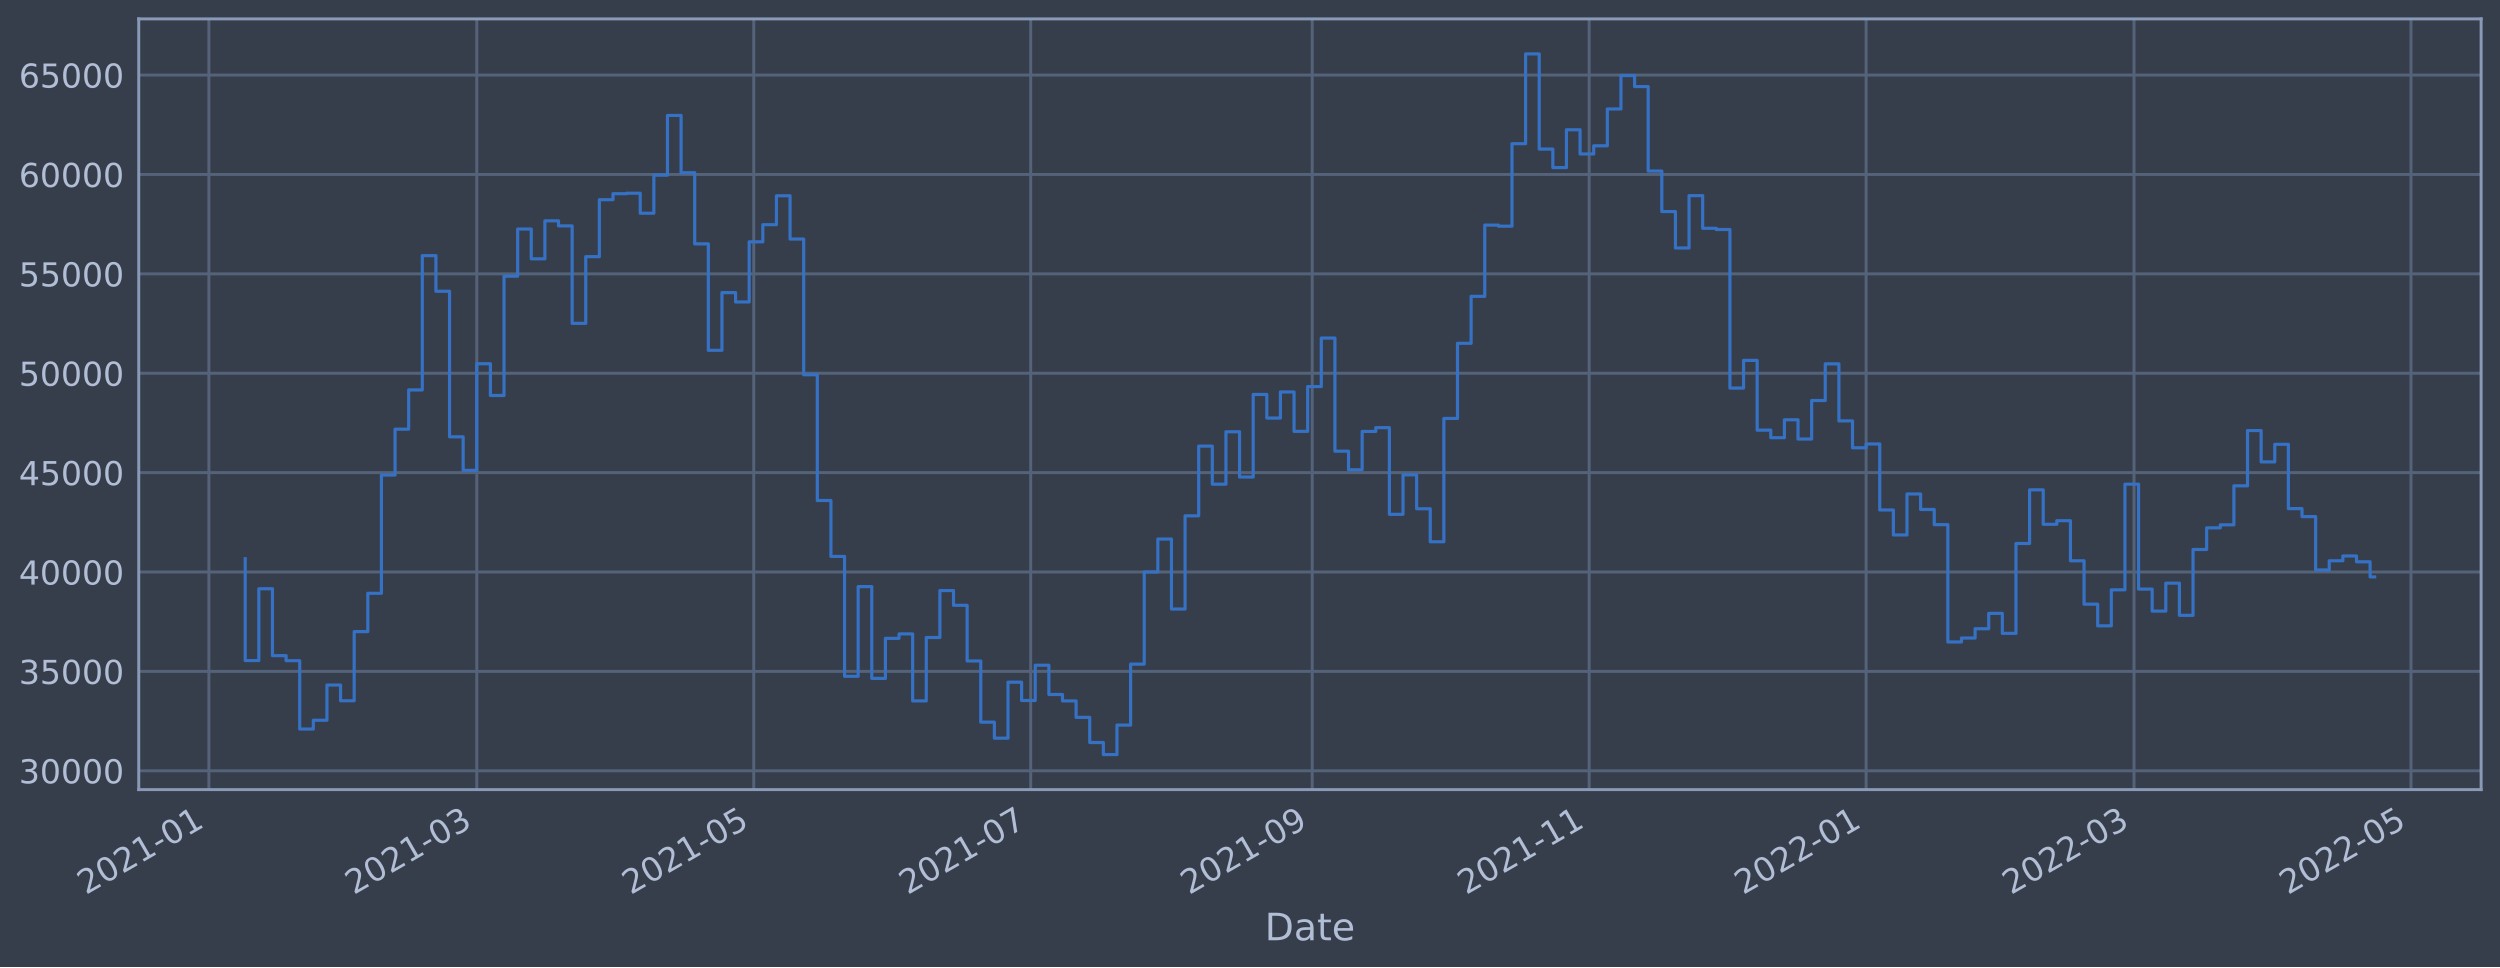
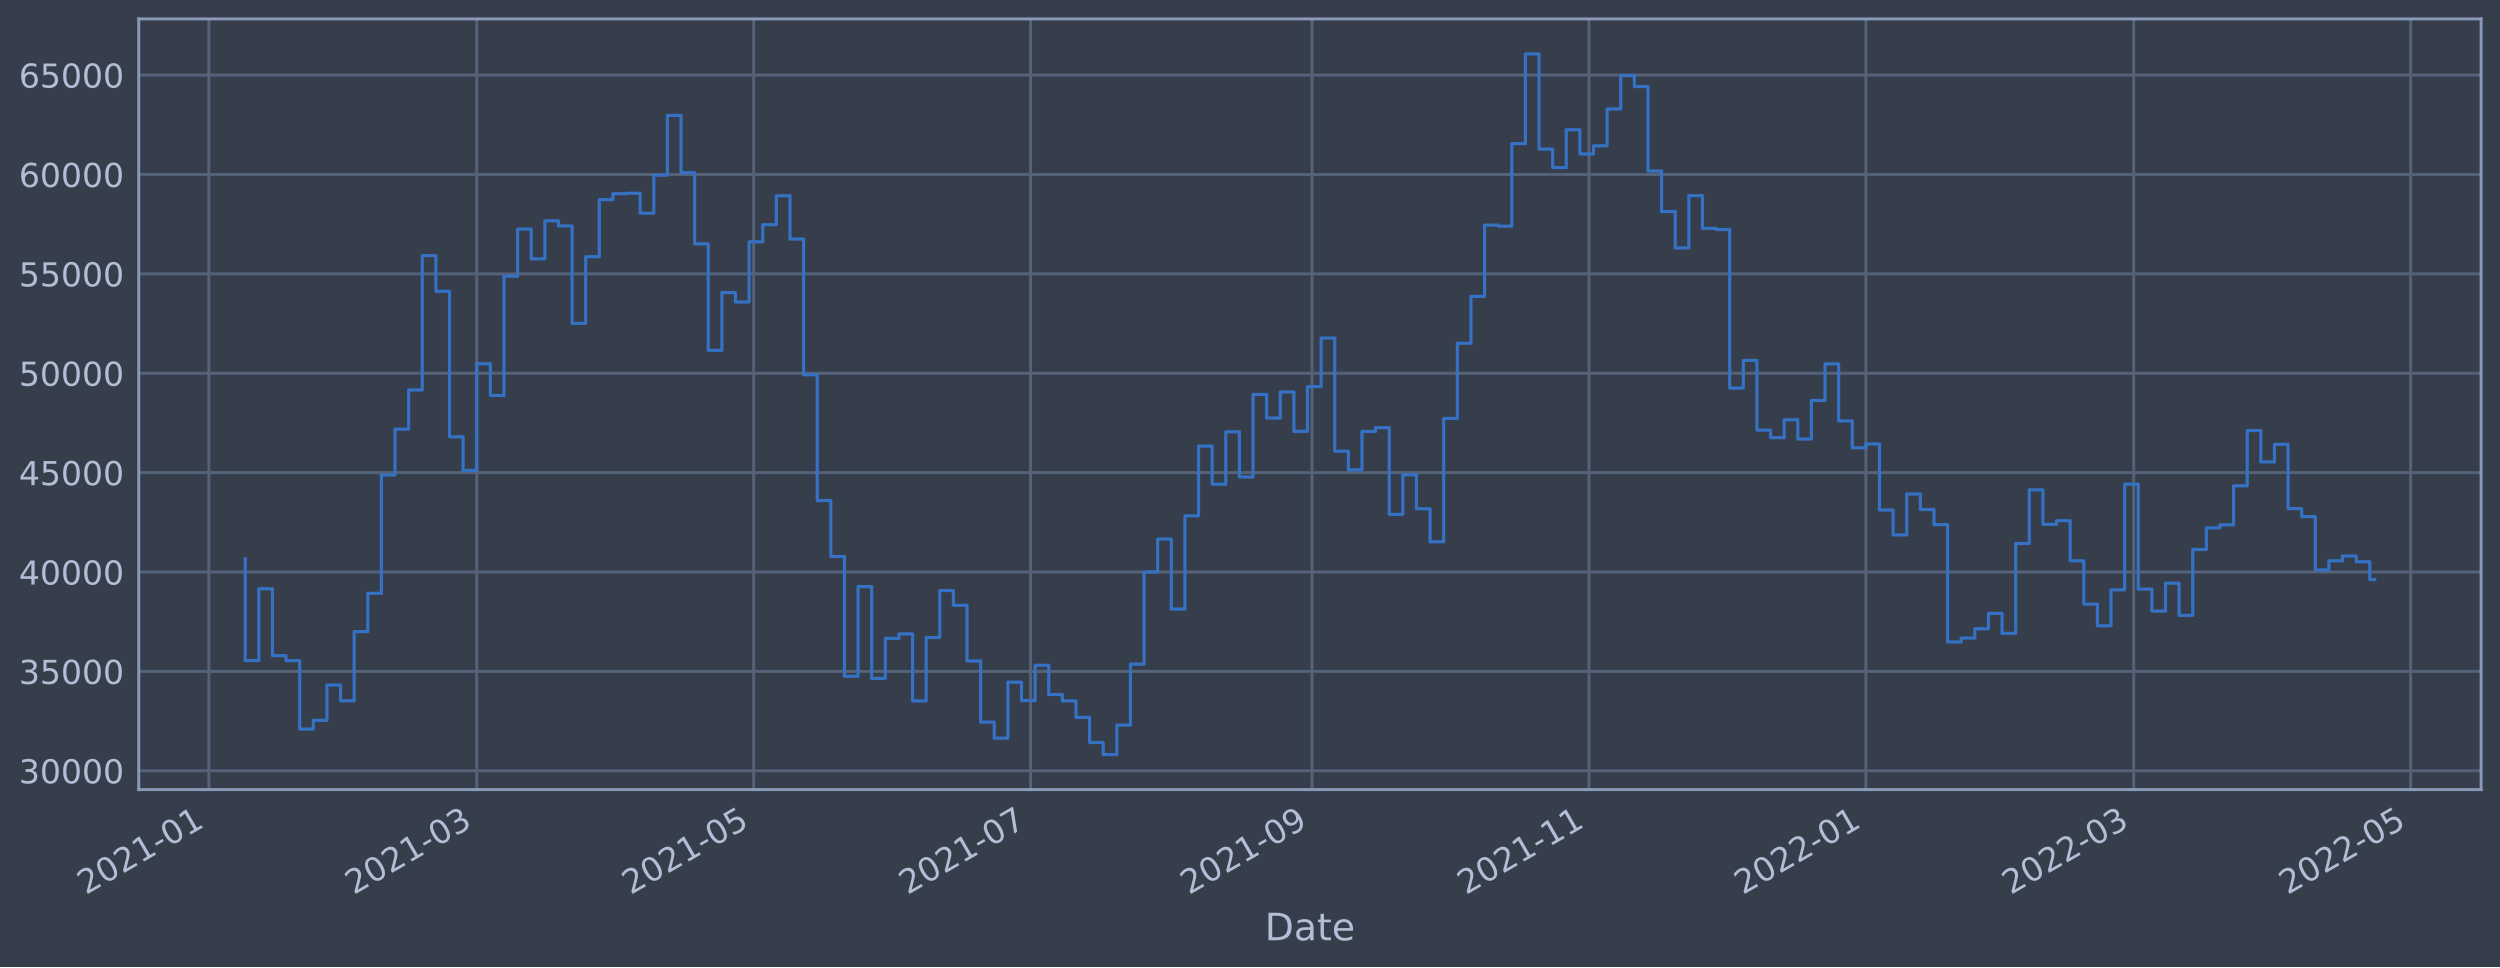
<svg xmlns="http://www.w3.org/2000/svg" xmlns:xlink="http://www.w3.org/1999/xlink" width="952.884pt" height="368.58pt" viewBox="0 0 952.884 368.58" version="1.1">
  <defs>
    <style type="text/css">*{stroke-linejoin: round; stroke-linecap: butt}</style>
  </defs>
  <g id="figure_1">
    <g id="patch_1">
      <path d="M 0 368.58  L 952.884 368.58  L 952.884 0  L 0 0  z " style="fill: #373e4b" />
    </g>
    <g id="axes_1">
      <g id="patch_2">
        <path d="M 52.884 300.96  L 945.684 300.96  L 945.684 7.2  L 52.884 7.2  z " style="fill: #373e4b" />
      </g>
      <g id="matplotlib.axis_1">
        <g id="xtick_1">
          <g id="line2d_1">
-             <path d="M 79.621 300.96  L 79.621 7.2  " clip-path="url(#p079d945098)" style="fill: none; stroke: #546379; stroke-width: 1.12; stroke-linecap: square" />
+             <path d="M 79.623 300.96  L 79.623 7.2  " clip-path="url(#p2f3d4ac65c)" style="fill: none; stroke: #546379; stroke-width: 1.12; stroke-linecap: square" />
          </g>
          <g id="line2d_2" />
          <g id="text_1">
-             <g style="fill: #b1bed6" transform="translate(32.71767 341.1745)rotate(-30)scale(0.126 -0.126)">
+             <g style="fill: #b1bed6" transform="translate(32.71982 341.1745)rotate(-30)scale(0.126 -0.126)">
              <defs>
                <path id="DejaVuSans-32" d="M 1228 531  L 3431 531  L 3431 0  L 469 0  L 469 531  Q 828 903 1448 1529  Q 2069 2156 2228 2338  Q 2531 2678 2651 2914  Q 2772 3150 2772 3378  Q 2772 3750 2511 3984  Q 2250 4219 1831 4219  Q 1534 4219 1204 4116  Q 875 4013 500 3803  L 500 4441  Q 881 4594 1212 4672  Q 1544 4750 1819 4750  Q 2544 4750 2975 4387  Q 3406 4025 3406 3419  Q 3406 3131 3298 2873  Q 3191 2616 2906 2266  Q 2828 2175 2409 1742  Q 1991 1309 1228 531  z " transform="scale(0.015625)" />
                <path id="DejaVuSans-30" d="M 2034 4250  Q 1547 4250 1301 3770  Q 1056 3291 1056 2328  Q 1056 1369 1301 889  Q 1547 409 2034 409  Q 2525 409 2770 889  Q 3016 1369 3016 2328  Q 3016 3291 2770 3770  Q 2525 4250 2034 4250  z M 2034 4750  Q 2819 4750 3233 4129  Q 3647 3509 3647 2328  Q 3647 1150 3233 529  Q 2819 -91 2034 -91  Q 1250 -91 836 529  Q 422 1150 422 2328  Q 422 3509 836 4129  Q 1250 4750 2034 4750  z " transform="scale(0.015625)" />
                <path id="DejaVuSans-31" d="M 794 531  L 1825 531  L 1825 4091  L 703 3866  L 703 4441  L 1819 4666  L 2450 4666  L 2450 531  L 3481 531  L 3481 0  L 794 0  L 794 531  z " transform="scale(0.015625)" />
                <path id="DejaVuSans-2d" d="M 313 2009  L 1997 2009  L 1997 1497  L 313 1497  L 313 2009  z " transform="scale(0.015625)" />
              </defs>
              <use xlink:href="#DejaVuSans-32" />
              <use xlink:href="#DejaVuSans-30" x="63.623" />
              <use xlink:href="#DejaVuSans-32" x="127.246" />
              <use xlink:href="#DejaVuSans-31" x="190.869" />
              <use xlink:href="#DejaVuSans-2d" x="254.492" />
              <use xlink:href="#DejaVuSans-30" x="290.576" />
              <use xlink:href="#DejaVuSans-31" x="354.199" />
            </g>
          </g>
        </g>
        <g id="xtick_2">
          <g id="line2d_3">
-             <path d="M 181.725 300.96  L 181.725 7.2  " clip-path="url(#p079d945098)" style="fill: none; stroke: #546379; stroke-width: 1.12; stroke-linecap: square" />
+             <path d="M 181.711 300.96  L 181.711 7.2  " clip-path="url(#p2f3d4ac65c)" style="fill: none; stroke: #546379; stroke-width: 1.12; stroke-linecap: square" />
          </g>
          <g id="line2d_4" />
          <g id="text_2">
-             <g style="fill: #b1bed6" transform="translate(134.8218 341.1745)rotate(-30)scale(0.126 -0.126)">
+             <g style="fill: #b1bed6" transform="translate(134.8081 341.1745)rotate(-30)scale(0.126 -0.126)">
              <defs>
                <path id="DejaVuSans-33" d="M 2597 2516  Q 3050 2419 3304 2112  Q 3559 1806 3559 1356  Q 3559 666 3084 287  Q 2609 -91 1734 -91  Q 1441 -91 1130 -33  Q 819 25 488 141  L 488 750  Q 750 597 1062 519  Q 1375 441 1716 441  Q 2309 441 2620 675  Q 2931 909 2931 1356  Q 2931 1769 2642 2001  Q 2353 2234 1838 2234  L 1294 2234  L 1294 2753  L 1863 2753  Q 2328 2753 2575 2939  Q 2822 3125 2822 3475  Q 2822 3834 2567 4026  Q 2313 4219 1838 4219  Q 1578 4219 1281 4162  Q 984 4106 628 3988  L 628 4550  Q 988 4650 1302 4700  Q 1616 4750 1894 4750  Q 2613 4750 3031 4423  Q 3450 4097 3450 3541  Q 3450 3153 3228 2886  Q 3006 2619 2597 2516  z " transform="scale(0.015625)" />
              </defs>
              <use xlink:href="#DejaVuSans-32" />
              <use xlink:href="#DejaVuSans-30" x="63.623" />
              <use xlink:href="#DejaVuSans-32" x="127.246" />
              <use xlink:href="#DejaVuSans-31" x="190.869" />
              <use xlink:href="#DejaVuSans-2d" x="254.492" />
              <use xlink:href="#DejaVuSans-30" x="290.576" />
              <use xlink:href="#DejaVuSans-33" x="354.199" />
            </g>
          </g>
        </g>
        <g id="xtick_3">
          <g id="line2d_5">
-             <path d="M 287.29 300.96  L 287.29 7.2  " clip-path="url(#p079d945098)" style="fill: none; stroke: #546379; stroke-width: 1.12; stroke-linecap: square" />
+             <path d="M 287.26 300.96  L 287.26 7.2  " clip-path="url(#p2f3d4ac65c)" style="fill: none; stroke: #546379; stroke-width: 1.12; stroke-linecap: square" />
          </g>
          <g id="line2d_6" />
          <g id="text_3">
-             <g style="fill: #b1bed6" transform="translate(240.3871 341.1745)rotate(-30)scale(0.126 -0.126)">
+             <g style="fill: #b1bed6" transform="translate(240.3569 341.1745)rotate(-30)scale(0.126 -0.126)">
              <defs>
                <path id="DejaVuSans-35" d="M 691 4666  L 3169 4666  L 3169 4134  L 1269 4134  L 1269 2991  Q 1406 3038 1543 3061  Q 1681 3084 1819 3084  Q 2600 3084 3056 2656  Q 3513 2228 3513 1497  Q 3513 744 3044 326  Q 2575 -91 1722 -91  Q 1428 -91 1123 -41  Q 819 9 494 109  L 494 744  Q 775 591 1075 516  Q 1375 441 1709 441  Q 2250 441 2565 725  Q 2881 1009 2881 1497  Q 2881 1984 2565 2268  Q 2250 2553 1709 2553  Q 1456 2553 1204 2497  Q 953 2441 691 2322  L 691 4666  z " transform="scale(0.015625)" />
              </defs>
              <use xlink:href="#DejaVuSans-32" />
              <use xlink:href="#DejaVuSans-30" x="63.623" />
              <use xlink:href="#DejaVuSans-32" x="127.246" />
              <use xlink:href="#DejaVuSans-31" x="190.869" />
              <use xlink:href="#DejaVuSans-2d" x="254.492" />
              <use xlink:href="#DejaVuSans-30" x="290.576" />
              <use xlink:href="#DejaVuSans-35" x="354.199" />
            </g>
          </g>
        </g>
        <g id="xtick_4">
          <g id="line2d_7">
-             <path d="M 392.856 300.96  L 392.856 7.2  " clip-path="url(#p079d945098)" style="fill: none; stroke: #546379; stroke-width: 1.12; stroke-linecap: square" />
+             <path d="M 392.809 300.96  L 392.809 7.2  " clip-path="url(#p2f3d4ac65c)" style="fill: none; stroke: #546379; stroke-width: 1.12; stroke-linecap: square" />
          </g>
          <g id="line2d_8" />
          <g id="text_4">
-             <g style="fill: #b1bed6" transform="translate(345.9523 341.1745)rotate(-30)scale(0.126 -0.126)">
+             <g style="fill: #b1bed6" transform="translate(345.9058 341.1745)rotate(-30)scale(0.126 -0.126)">
              <defs>
                <path id="DejaVuSans-37" d="M 525 4666  L 3525 4666  L 3525 4397  L 1831 0  L 1172 0  L 2766 4134  L 525 4134  L 525 4666  z " transform="scale(0.015625)" />
              </defs>
              <use xlink:href="#DejaVuSans-32" />
              <use xlink:href="#DejaVuSans-30" x="63.623" />
              <use xlink:href="#DejaVuSans-32" x="127.246" />
              <use xlink:href="#DejaVuSans-31" x="190.869" />
              <use xlink:href="#DejaVuSans-2d" x="254.492" />
              <use xlink:href="#DejaVuSans-30" x="290.576" />
              <use xlink:href="#DejaVuSans-37" x="354.199" />
            </g>
          </g>
        </g>
        <g id="xtick_5">
          <g id="line2d_9">
-             <path d="M 500.151 300.96  L 500.151 7.2  " clip-path="url(#p079d945098)" style="fill: none; stroke: #546379; stroke-width: 1.12; stroke-linecap: square" />
+             <path d="M 500.088 300.96  L 500.088 7.2  " clip-path="url(#p2f3d4ac65c)" style="fill: none; stroke: #546379; stroke-width: 1.12; stroke-linecap: square" />
          </g>
          <g id="line2d_10" />
          <g id="text_5">
-             <g style="fill: #b1bed6" transform="translate(453.2482 341.1745)rotate(-30)scale(0.126 -0.126)">
+             <g style="fill: #b1bed6" transform="translate(453.1849 341.1745)rotate(-30)scale(0.126 -0.126)">
              <defs>
                <path id="DejaVuSans-39" d="M 703 97  L 703 672  Q 941 559 1184 500  Q 1428 441 1663 441  Q 2288 441 2617 861  Q 2947 1281 2994 2138  Q 2813 1869 2534 1725  Q 2256 1581 1919 1581  Q 1219 1581 811 2004  Q 403 2428 403 3163  Q 403 3881 828 4315  Q 1253 4750 1959 4750  Q 2769 4750 3195 4129  Q 3622 3509 3622 2328  Q 3622 1225 3098 567  Q 2575 -91 1691 -91  Q 1453 -91 1209 -44  Q 966 3 703 97  z M 1959 2075  Q 2384 2075 2632 2365  Q 2881 2656 2881 3163  Q 2881 3666 2632 3958  Q 2384 4250 1959 4250  Q 1534 4250 1286 3958  Q 1038 3666 1038 3163  Q 1038 2656 1286 2365  Q 1534 2075 1959 2075  z " transform="scale(0.015625)" />
              </defs>
              <use xlink:href="#DejaVuSans-32" />
              <use xlink:href="#DejaVuSans-30" x="63.623" />
              <use xlink:href="#DejaVuSans-32" x="127.246" />
              <use xlink:href="#DejaVuSans-31" x="190.869" />
              <use xlink:href="#DejaVuSans-2d" x="254.492" />
              <use xlink:href="#DejaVuSans-30" x="290.576" />
              <use xlink:href="#DejaVuSans-39" x="354.199" />
            </g>
          </g>
        </g>
        <g id="xtick_6">
          <g id="line2d_11">
-             <path d="M 605.717 300.96  L 605.717 7.2  " clip-path="url(#p079d945098)" style="fill: none; stroke: #546379; stroke-width: 1.12; stroke-linecap: square" />
+             <path d="M 605.637 300.96  L 605.637 7.2  " clip-path="url(#p2f3d4ac65c)" style="fill: none; stroke: #546379; stroke-width: 1.12; stroke-linecap: square" />
          </g>
          <g id="line2d_12" />
          <g id="text_6">
-             <g style="fill: #b1bed6" transform="translate(558.8134 341.1745)rotate(-30)scale(0.126 -0.126)">
+             <g style="fill: #b1bed6" transform="translate(558.7338 341.1745)rotate(-30)scale(0.126 -0.126)">
              <use xlink:href="#DejaVuSans-32" />
              <use xlink:href="#DejaVuSans-30" x="63.623" />
              <use xlink:href="#DejaVuSans-32" x="127.246" />
              <use xlink:href="#DejaVuSans-31" x="190.869" />
              <use xlink:href="#DejaVuSans-2d" x="254.492" />
              <use xlink:href="#DejaVuSans-31" x="290.576" />
              <use xlink:href="#DejaVuSans-31" x="354.199" />
            </g>
          </g>
        </g>
        <g id="xtick_7">
          <g id="line2d_13">
-             <path d="M 711.282 300.96  L 711.282 7.2  " clip-path="url(#p079d945098)" style="fill: none; stroke: #546379; stroke-width: 1.12; stroke-linecap: square" />
+             <path d="M 711.186 300.96  L 711.186 7.2  " clip-path="url(#p2f3d4ac65c)" style="fill: none; stroke: #546379; stroke-width: 1.12; stroke-linecap: square" />
          </g>
          <g id="line2d_14" />
          <g id="text_7">
-             <g style="fill: #b1bed6" transform="translate(664.3787 341.1745)rotate(-30)scale(0.126 -0.126)">
+             <g style="fill: #b1bed6" transform="translate(664.2827 341.1745)rotate(-30)scale(0.126 -0.126)">
              <use xlink:href="#DejaVuSans-32" />
              <use xlink:href="#DejaVuSans-30" x="63.623" />
              <use xlink:href="#DejaVuSans-32" x="127.246" />
              <use xlink:href="#DejaVuSans-32" x="190.869" />
              <use xlink:href="#DejaVuSans-2d" x="254.492" />
              <use xlink:href="#DejaVuSans-30" x="290.576" />
              <use xlink:href="#DejaVuSans-31" x="354.199" />
            </g>
          </g>
        </g>
        <g id="xtick_8">
          <g id="line2d_15">
-             <path d="M 813.386 300.96  L 813.386 7.2  " clip-path="url(#p079d945098)" style="fill: none; stroke: #546379; stroke-width: 1.12; stroke-linecap: square" />
+             <path d="M 813.274 300.96  L 813.274 7.2  " clip-path="url(#p2f3d4ac65c)" style="fill: none; stroke: #546379; stroke-width: 1.12; stroke-linecap: square" />
          </g>
          <g id="line2d_16" />
          <g id="text_8">
-             <g style="fill: #b1bed6" transform="translate(766.4828 341.1745)rotate(-30)scale(0.126 -0.126)">
+             <g style="fill: #b1bed6" transform="translate(766.3709 341.1745)rotate(-30)scale(0.126 -0.126)">
              <use xlink:href="#DejaVuSans-32" />
              <use xlink:href="#DejaVuSans-30" x="63.623" />
              <use xlink:href="#DejaVuSans-32" x="127.246" />
              <use xlink:href="#DejaVuSans-32" x="190.869" />
              <use xlink:href="#DejaVuSans-2d" x="254.492" />
              <use xlink:href="#DejaVuSans-30" x="290.576" />
              <use xlink:href="#DejaVuSans-33" x="354.199" />
            </g>
          </g>
        </g>
        <g id="xtick_9">
          <g id="line2d_17">
-             <path d="M 918.951 300.96  L 918.951 7.2  " clip-path="url(#p079d945098)" style="fill: none; stroke: #546379; stroke-width: 1.12; stroke-linecap: square" />
+             <path d="M 918.823 300.96  L 918.823 7.2  " clip-path="url(#p2f3d4ac65c)" style="fill: none; stroke: #546379; stroke-width: 1.12; stroke-linecap: square" />
          </g>
          <g id="line2d_18" />
          <g id="text_9">
-             <g style="fill: #b1bed6" transform="translate(872.0481 341.1745)rotate(-30)scale(0.126 -0.126)">
+             <g style="fill: #b1bed6" transform="translate(871.9198 341.1745)rotate(-30)scale(0.126 -0.126)">
              <use xlink:href="#DejaVuSans-32" />
              <use xlink:href="#DejaVuSans-30" x="63.623" />
              <use xlink:href="#DejaVuSans-32" x="127.246" />
              <use xlink:href="#DejaVuSans-32" x="190.869" />
              <use xlink:href="#DejaVuSans-2d" x="254.492" />
              <use xlink:href="#DejaVuSans-30" x="290.576" />
              <use xlink:href="#DejaVuSans-35" x="354.199" />
            </g>
          </g>
        </g>
        <g id="text_10">
          <g style="fill: #b1bed6" transform="translate(482.0746 358.3856)scale(0.144 -0.144)">
            <defs>
              <path id="DejaVuSans-44" d="M 1259 4147  L 1259 519  L 2022 519  Q 2988 519 3436 956  Q 3884 1394 3884 2338  Q 3884 3275 3436 3711  Q 2988 4147 2022 4147  L 1259 4147  z M 628 4666  L 1925 4666  Q 3281 4666 3915 4102  Q 4550 3538 4550 2338  Q 4550 1131 3912 565  Q 3275 0 1925 0  L 628 0  L 628 4666  z " transform="scale(0.015625)" />
              <path id="DejaVuSans-61" d="M 2194 1759  Q 1497 1759 1228 1600  Q 959 1441 959 1056  Q 959 750 1161 570  Q 1363 391 1709 391  Q 2188 391 2477 730  Q 2766 1069 2766 1631  L 2766 1759  L 2194 1759  z M 3341 1997  L 3341 0  L 2766 0  L 2766 531  Q 2569 213 2275 61  Q 1981 -91 1556 -91  Q 1019 -91 701 211  Q 384 513 384 1019  Q 384 1609 779 1909  Q 1175 2209 1959 2209  L 2766 2209  L 2766 2266  Q 2766 2663 2505 2880  Q 2244 3097 1772 3097  Q 1472 3097 1187 3025  Q 903 2953 641 2809  L 641 3341  Q 956 3463 1253 3523  Q 1550 3584 1831 3584  Q 2591 3584 2966 3190  Q 3341 2797 3341 1997  z " transform="scale(0.015625)" />
              <path id="DejaVuSans-74" d="M 1172 4494  L 1172 3500  L 2356 3500  L 2356 3053  L 1172 3053  L 1172 1153  Q 1172 725 1289 603  Q 1406 481 1766 481  L 2356 481  L 2356 0  L 1766 0  Q 1100 0 847 248  Q 594 497 594 1153  L 594 3053  L 172 3053  L 172 3500  L 594 3500  L 594 4494  L 1172 4494  z " transform="scale(0.015625)" />
              <path id="DejaVuSans-65" d="M 3597 1894  L 3597 1613  L 953 1613  Q 991 1019 1311 708  Q 1631 397 2203 397  Q 2534 397 2845 478  Q 3156 559 3463 722  L 3463 178  Q 3153 47 2828 -22  Q 2503 -91 2169 -91  Q 1331 -91 842 396  Q 353 884 353 1716  Q 353 2575 817 3079  Q 1281 3584 2069 3584  Q 2775 3584 3186 3129  Q 3597 2675 3597 1894  z M 3022 2063  Q 3016 2534 2758 2815  Q 2500 3097 2075 3097  Q 1594 3097 1305 2825  Q 1016 2553 972 2059  L 3022 2063  z " transform="scale(0.015625)" />
            </defs>
            <use xlink:href="#DejaVuSans-44" />
            <use xlink:href="#DejaVuSans-61" x="77.002" />
            <use xlink:href="#DejaVuSans-74" x="138.281" />
            <use xlink:href="#DejaVuSans-65" x="177.49" />
          </g>
        </g>
      </g>
      <g id="matplotlib.axis_2">
        <g id="ytick_1">
          <g id="line2d_19">
-             <path d="M 52.884 293.789  L 945.684 293.789  " clip-path="url(#p079d945098)" style="fill: none; stroke: #546379; stroke-width: 1.12; stroke-linecap: square" />
+             <path d="M 52.884 293.789  L 945.684 293.789  " clip-path="url(#p2f3d4ac65c)" style="fill: none; stroke: #546379; stroke-width: 1.12; stroke-linecap: square" />
          </g>
          <g id="line2d_20" />
          <g id="text_11">
            <g style="fill: #b1bed6" transform="translate(7.2 298.5763)scale(0.126 -0.126)">
              <use xlink:href="#DejaVuSans-33" />
              <use xlink:href="#DejaVuSans-30" x="63.623" />
              <use xlink:href="#DejaVuSans-30" x="127.246" />
              <use xlink:href="#DejaVuSans-30" x="190.869" />
              <use xlink:href="#DejaVuSans-30" x="254.492" />
            </g>
          </g>
        </g>
        <g id="ytick_2">
          <g id="line2d_21">
-             <path d="M 52.884 255.907  L 945.684 255.907  " clip-path="url(#p079d945098)" style="fill: none; stroke: #546379; stroke-width: 1.12; stroke-linecap: square" />
+             <path d="M 52.884 255.907  L 945.684 255.907  " clip-path="url(#p2f3d4ac65c)" style="fill: none; stroke: #546379; stroke-width: 1.12; stroke-linecap: square" />
          </g>
          <g id="line2d_22" />
          <g id="text_12">
            <g style="fill: #b1bed6" transform="translate(7.2 260.6936)scale(0.126 -0.126)">
              <use xlink:href="#DejaVuSans-33" />
              <use xlink:href="#DejaVuSans-35" x="63.623" />
              <use xlink:href="#DejaVuSans-30" x="127.246" />
              <use xlink:href="#DejaVuSans-30" x="190.869" />
              <use xlink:href="#DejaVuSans-30" x="254.492" />
            </g>
          </g>
        </g>
        <g id="ytick_3">
          <g id="line2d_23">
-             <path d="M 52.884 218.024  L 945.684 218.024  " clip-path="url(#p079d945098)" style="fill: none; stroke: #546379; stroke-width: 1.12; stroke-linecap: square" />
+             <path d="M 52.884 218.024  L 945.684 218.024  " clip-path="url(#p2f3d4ac65c)" style="fill: none; stroke: #546379; stroke-width: 1.12; stroke-linecap: square" />
          </g>
          <g id="line2d_24" />
          <g id="text_13">
            <g style="fill: #b1bed6" transform="translate(7.2 222.811)scale(0.126 -0.126)">
              <defs>
                <path id="DejaVuSans-34" d="M 2419 4116  L 825 1625  L 2419 1625  L 2419 4116  z M 2253 4666  L 3047 4666  L 3047 1625  L 3713 1625  L 3713 1100  L 3047 1100  L 3047 0  L 2419 0  L 2419 1100  L 313 1100  L 313 1709  L 2253 4666  z " transform="scale(0.015625)" />
              </defs>
              <use xlink:href="#DejaVuSans-34" />
              <use xlink:href="#DejaVuSans-30" x="63.623" />
              <use xlink:href="#DejaVuSans-30" x="127.246" />
              <use xlink:href="#DejaVuSans-30" x="190.869" />
              <use xlink:href="#DejaVuSans-30" x="254.492" />
            </g>
          </g>
        </g>
        <g id="ytick_4">
          <g id="line2d_25">
-             <path d="M 52.884 180.141  L 945.684 180.141  " clip-path="url(#p079d945098)" style="fill: none; stroke: #546379; stroke-width: 1.12; stroke-linecap: square" />
+             <path d="M 52.884 180.141  L 945.684 180.141  " clip-path="url(#p2f3d4ac65c)" style="fill: none; stroke: #546379; stroke-width: 1.12; stroke-linecap: square" />
          </g>
          <g id="line2d_26" />
          <g id="text_14">
            <g style="fill: #b1bed6" transform="translate(7.2 184.9284)scale(0.126 -0.126)">
              <use xlink:href="#DejaVuSans-34" />
              <use xlink:href="#DejaVuSans-35" x="63.623" />
              <use xlink:href="#DejaVuSans-30" x="127.246" />
              <use xlink:href="#DejaVuSans-30" x="190.869" />
              <use xlink:href="#DejaVuSans-30" x="254.492" />
            </g>
          </g>
        </g>
        <g id="ytick_5">
          <g id="line2d_27">
-             <path d="M 52.884 142.259  L 945.684 142.259  " clip-path="url(#p079d945098)" style="fill: none; stroke: #546379; stroke-width: 1.12; stroke-linecap: square" />
+             <path d="M 52.884 142.259  L 945.684 142.259  " clip-path="url(#p2f3d4ac65c)" style="fill: none; stroke: #546379; stroke-width: 1.12; stroke-linecap: square" />
          </g>
          <g id="line2d_28" />
          <g id="text_15">
            <g style="fill: #b1bed6" transform="translate(7.2 147.0457)scale(0.126 -0.126)">
              <use xlink:href="#DejaVuSans-35" />
              <use xlink:href="#DejaVuSans-30" x="63.623" />
              <use xlink:href="#DejaVuSans-30" x="127.246" />
              <use xlink:href="#DejaVuSans-30" x="190.869" />
              <use xlink:href="#DejaVuSans-30" x="254.492" />
            </g>
          </g>
        </g>
        <g id="ytick_6">
          <g id="line2d_29">
-             <path d="M 52.884 104.376  L 945.684 104.376  " clip-path="url(#p079d945098)" style="fill: none; stroke: #546379; stroke-width: 1.12; stroke-linecap: square" />
+             <path d="M 52.884 104.376  L 945.684 104.376  " clip-path="url(#p2f3d4ac65c)" style="fill: none; stroke: #546379; stroke-width: 1.12; stroke-linecap: square" />
          </g>
          <g id="line2d_30" />
          <g id="text_16">
            <g style="fill: #b1bed6" transform="translate(7.2 109.1631)scale(0.126 -0.126)">
              <use xlink:href="#DejaVuSans-35" />
              <use xlink:href="#DejaVuSans-35" x="63.623" />
              <use xlink:href="#DejaVuSans-30" x="127.246" />
              <use xlink:href="#DejaVuSans-30" x="190.869" />
              <use xlink:href="#DejaVuSans-30" x="254.492" />
            </g>
          </g>
        </g>
        <g id="ytick_7">
          <g id="line2d_31">
-             <path d="M 52.884 66.493  L 945.684 66.493  " clip-path="url(#p079d945098)" style="fill: none; stroke: #546379; stroke-width: 1.12; stroke-linecap: square" />
+             <path d="M 52.884 66.493  L 945.684 66.493  " clip-path="url(#p2f3d4ac65c)" style="fill: none; stroke: #546379; stroke-width: 1.12; stroke-linecap: square" />
          </g>
          <g id="line2d_32" />
          <g id="text_17">
            <g style="fill: #b1bed6" transform="translate(7.2 71.28047)scale(0.126 -0.126)">
              <defs>
                <path id="DejaVuSans-36" d="M 2113 2584  Q 1688 2584 1439 2293  Q 1191 2003 1191 1497  Q 1191 994 1439 701  Q 1688 409 2113 409  Q 2538 409 2786 701  Q 3034 994 3034 1497  Q 3034 2003 2786 2293  Q 2538 2584 2113 2584  z M 3366 4563  L 3366 3988  Q 3128 4100 2886 4159  Q 2644 4219 2406 4219  Q 1781 4219 1451 3797  Q 1122 3375 1075 2522  Q 1259 2794 1537 2939  Q 1816 3084 2150 3084  Q 2853 3084 3261 2657  Q 3669 2231 3669 1497  Q 3669 778 3244 343  Q 2819 -91 2113 -91  Q 1303 -91 875 529  Q 447 1150 447 2328  Q 447 3434 972 4092  Q 1497 4750 2381 4750  Q 2619 4750 2861 4703  Q 3103 4656 3366 4563  z " transform="scale(0.015625)" />
              </defs>
              <use xlink:href="#DejaVuSans-36" />
              <use xlink:href="#DejaVuSans-30" x="63.623" />
              <use xlink:href="#DejaVuSans-30" x="127.246" />
              <use xlink:href="#DejaVuSans-30" x="190.869" />
              <use xlink:href="#DejaVuSans-30" x="254.492" />
            </g>
          </g>
        </g>
        <g id="ytick_8">
          <g id="line2d_33">
-             <path d="M 52.884 28.611  L 945.684 28.611  " clip-path="url(#p079d945098)" style="fill: none; stroke: #546379; stroke-width: 1.12; stroke-linecap: square" />
+             <path d="M 52.884 28.611  L 945.684 28.611  " clip-path="url(#p2f3d4ac65c)" style="fill: none; stroke: #546379; stroke-width: 1.12; stroke-linecap: square" />
          </g>
          <g id="line2d_34" />
          <g id="text_18">
            <g style="fill: #b1bed6" transform="translate(7.2 33.39783)scale(0.126 -0.126)">
              <use xlink:href="#DejaVuSans-36" />
              <use xlink:href="#DejaVuSans-35" x="63.623" />
              <use xlink:href="#DejaVuSans-30" x="127.246" />
              <use xlink:href="#DejaVuSans-30" x="190.869" />
              <use xlink:href="#DejaVuSans-30" x="254.492" />
            </g>
          </g>
        </g>
      </g>
      <g id="line2d_35">
-         <path d="M 93.466 212.946  L 93.466 251.778  L 98.657 251.778  L 98.657 224.4  L 103.849 224.4  L 103.849 249.898  L 109.041 249.898  L 109.041 251.823  L 114.233 251.823  L 114.233 277.881  L 119.424 277.881  L 119.424 274.531  L 124.616 274.531  L 124.616 261.102  L 129.808 261.102  L 129.808 267.098  L 134.999 267.098  L 134.999 240.738  L 140.191 240.738  L 140.191 226.145  L 145.383 226.145  L 145.383 181.064  L 150.575 181.064  L 150.575 163.585  L 155.766 163.585  L 155.766 148.622  L 160.958 148.622  L 160.958 97.432  L 166.15 97.432  L 166.15 111.018  L 171.342 111.018  L 171.342 166.5  L 176.533 166.5  L 176.533 179.278  L 181.725 179.278  L 181.725 138.639  L 186.917 138.639  L 186.917 150.732  L 192.109 150.732  L 192.109 105.274  L 197.3 105.274  L 197.3 87.304  L 202.492 87.304  L 202.492 98.658  L 207.684 98.658  L 207.684 84.178  L 212.875 84.178  L 212.875 86.108  L 218.067 86.108  L 218.067 123.255  L 223.259 123.255  L 223.259 97.831  L 228.451 97.831  L 228.451 76.115  L 233.642 76.115  L 233.642 73.833  L 238.834 73.833  L 238.834 73.66  L 244.026 73.66  L 244.026 81.278  L 249.218 81.278  L 249.218 66.76  L 254.409 66.76  L 254.409 43.998  L 259.601 43.998  L 259.601 65.834  L 264.793 65.834  L 264.793 92.951  L 269.985 92.951  L 269.985 133.522  L 275.176 133.522  L 275.176 111.523  L 280.368 111.523  L 280.368 115.103  L 285.56 115.103  L 285.56 92.174  L 290.751 92.174  L 290.751 85.638  L 295.943 85.638  L 295.943 74.609  L 301.135 74.609  L 301.135 91.117  L 306.327 91.117  L 306.327 142.846  L 311.518 142.846  L 311.518 190.777  L 316.71 190.777  L 316.71 212.082  L 321.902 212.082  L 321.902 257.766  L 327.094 257.766  L 327.094 223.585  L 332.285 223.585  L 332.285 258.576  L 337.477 258.576  L 337.477 243.31  L 342.669 243.31  L 342.669 241.621  L 347.861 241.621  L 347.861 267.159  L 353.052 267.159  L 353.052 242.992  L 358.244 242.992  L 358.244 225.094  L 363.436 225.094  L 363.436 230.716  L 368.627 230.716  L 368.627 251.935  L 373.819 251.935  L 373.819 275.245  L 379.011 275.245  L 379.011 281.359  L 384.203 281.359  L 384.203 260.023  L 389.394 260.023  L 389.394 266.992  L 394.586 266.992  L 394.586 253.563  L 399.778 253.563  L 399.778 264.703  L 404.97 264.703  L 404.97 267.153  L 410.161 267.153  L 410.161 273.434  L 415.353 273.434  L 415.353 283.021  L 420.545 283.021  L 420.545 287.607  L 425.737 287.607  L 425.737 276.379  L 430.928 276.379  L 430.928 253.14  L 436.12 253.14  L 436.12 218.005  L 441.312 218.005  L 441.312 205.454  L 446.504 205.454  L 446.504 232.131  L 451.695 232.131  L 451.695 196.613  L 456.887 196.613  L 456.887 170.038  L 462.079 170.038  L 462.079 184.553  L 467.27 184.553  L 467.27 164.561  L 472.462 164.561  L 472.462 181.824  L 477.654 181.824  L 477.654 150.35  L 482.846 150.35  L 482.846 159.347  L 488.037 159.347  L 488.037 149.404  L 493.229 149.404  L 493.229 164.422  L 498.421 164.422  L 498.421 147.342  L 503.613 147.342  L 503.613 128.855  L 508.804 128.855  L 508.804 171.971  L 513.996 171.971  L 513.996 179.044  L 519.188 179.044  L 519.188 164.442  L 524.38 164.442  L 524.38 162.991  L 529.571 162.991  L 529.571 196.04  L 534.763 196.04  L 534.763 180.983  L 539.955 180.983  L 539.955 193.911  L 545.146 193.911  L 545.146 206.49  L 550.338 206.49  L 550.338 159.479  L 555.53 159.479  L 555.53 130.85  L 560.722 130.85  L 560.722 112.958  L 565.913 112.958  L 565.913 85.798  L 571.105 85.798  L 571.105 86.21  L 576.297 86.21  L 576.297 54.779  L 581.489 54.779  L 581.489 20.553  L 586.68 20.553  L 586.68 56.816  L 591.872 56.816  L 591.872 63.878  L 597.064 63.878  L 597.064 49.452  L 602.256 49.452  L 602.256 58.693  L 607.447 58.693  L 607.447 55.569  L 612.639 55.569  L 612.639 41.542  L 617.831 41.542  L 617.831 28.787  L 623.022 28.787  L 623.022 32.998  L 628.214 32.998  L 628.214 65.188  L 633.406 65.188  L 633.406 80.639  L 638.598 80.639  L 638.598 94.515  L 643.789 94.515  L 643.789 74.559  L 648.981 74.559  L 648.981 87.009  L 654.173 87.009  L 654.173 87.482  L 659.365 87.482  L 659.365 147.912  L 664.556 147.912  L 664.556 137.369  L 669.748 137.369  L 669.748 163.947  L 674.94 163.947  L 674.94 166.829  L 680.132 166.829  L 680.132 160  L 685.323 160  L 685.323 167.342  L 690.515 167.342  L 690.515 152.651  L 695.707 152.651  L 695.707 138.691  L 700.899 138.691  L 700.899 160.433  L 706.09 160.433  L 706.09 170.674  L 711.282 170.674  L 711.282 169.216  L 716.474 169.216  L 716.474 194.38  L 721.665 194.38  L 721.665 203.898  L 726.857 203.898  L 726.857 188.279  L 732.049 188.279  L 732.049 194.184  L 737.241 194.184  L 737.241 199.981  L 742.432 199.981  L 742.432 244.687  L 747.624 244.687  L 747.624 243.187  L 752.816 243.187  L 752.816 239.641  L 758.008 239.641  L 758.008 233.794  L 763.199 233.794  L 763.199 241.415  L 768.391 241.415  L 768.391 207.148  L 773.583 207.148  L 773.583 186.708  L 778.775 186.708  L 778.775 199.831  L 783.966 199.831  L 783.966 198.469  L 789.158 198.469  L 789.158 213.738  L 794.35 213.738  L 794.35 230.28  L 799.541 230.28  L 799.541 238.545  L 804.733 238.545  L 804.733 224.813  L 809.925 224.813  L 809.925 184.545  L 815.117 184.545  L 815.117 224.53  L 820.308 224.53  L 820.308 232.931  L 825.5 232.931  L 825.5 222.283  L 830.692 222.283  L 830.692 234.538  L 835.884 234.538  L 835.884 209.439  L 841.075 209.439  L 841.075 201.187  L 846.267 201.187  L 846.267 200.047  L 851.459 200.047  L 851.459 185.185  L 856.651 185.185  L 856.651 164.11  L 861.842 164.11  L 861.842 176.056  L 867.034 176.056  L 867.034 169.341  L 872.226 169.341  L 872.226 193.854  L 877.417 193.854  L 877.417 196.903  L 882.609 196.903  L 882.609 217.25  L 887.801 217.25  L 887.801 213.734  L 892.993 213.734  L 892.993 211.919  L 898.184 211.919  L 898.184 214.13  L 903.376 214.13  L 903.376 219.893  L 905.102 219.893  L 905.102 219.893  " clip-path="url(#p079d945098)" style="fill: none; stroke: #3572c6; stroke-width: 1.2; stroke-linecap: square" />
+         <path d="M 93.466 212.946  L 93.466 251.778  L 98.656 251.778  L 98.656 224.4  L 103.847 224.4  L 103.847 249.898  L 109.038 249.898  L 109.038 251.823  L 114.229 251.823  L 114.229 277.881  L 119.42 277.881  L 119.42 274.531  L 124.611 274.531  L 124.611 261.102  L 129.802 261.102  L 129.802 267.098  L 134.993 267.098  L 134.993 240.738  L 140.184 240.738  L 140.184 226.145  L 145.375 226.145  L 145.375 181.064  L 150.566 181.064  L 150.566 163.585  L 155.757 163.585  L 155.757 148.622  L 160.948 148.622  L 160.948 97.432  L 166.139 97.432  L 166.139 111.018  L 171.329 111.018  L 171.329 166.5  L 176.52 166.5  L 176.52 179.278  L 181.711 179.278  L 181.711 138.639  L 186.902 138.639  L 186.902 150.732  L 192.093 150.732  L 192.093 105.274  L 197.284 105.274  L 197.284 87.304  L 202.475 87.304  L 202.475 98.658  L 207.666 98.658  L 207.666 84.178  L 212.857 84.178  L 212.857 86.108  L 218.048 86.108  L 218.048 123.255  L 223.239 123.255  L 223.239 97.831  L 228.43 97.831  L 228.43 76.115  L 233.621 76.115  L 233.621 73.833  L 238.812 73.833  L 238.812 73.66  L 244.002 73.66  L 244.002 81.278  L 249.193 81.278  L 249.193 66.76  L 254.384 66.76  L 254.384 43.998  L 259.575 43.998  L 259.575 65.834  L 264.766 65.834  L 264.766 92.951  L 269.957 92.951  L 269.957 133.522  L 275.148 133.522  L 275.148 111.523  L 280.339 111.523  L 280.339 115.103  L 285.53 115.103  L 285.53 92.174  L 290.721 92.174  L 290.721 85.638  L 295.912 85.638  L 295.912 74.609  L 301.103 74.609  L 301.103 91.117  L 306.294 91.117  L 306.294 142.846  L 311.485 142.846  L 311.485 190.777  L 316.675 190.777  L 316.675 212.082  L 321.866 212.082  L 321.866 257.766  L 327.057 257.766  L 327.057 223.585  L 332.248 223.585  L 332.248 258.576  L 337.439 258.576  L 337.439 243.31  L 342.63 243.31  L 342.63 241.621  L 347.821 241.621  L 347.821 267.159  L 353.012 267.159  L 353.012 242.992  L 358.203 242.992  L 358.203 225.094  L 363.394 225.094  L 363.394 230.716  L 368.585 230.716  L 368.585 251.935  L 373.776 251.935  L 373.776 275.245  L 378.967 275.245  L 378.967 281.359  L 384.158 281.359  L 384.158 260.023  L 389.348 260.023  L 389.348 266.992  L 394.539 266.992  L 394.539 253.563  L 399.73 253.563  L 399.73 264.703  L 404.921 264.703  L 404.921 267.153  L 410.112 267.153  L 410.112 273.434  L 415.303 273.434  L 415.303 283.021  L 420.494 283.021  L 420.494 287.607  L 425.685 287.607  L 425.685 276.379  L 430.876 276.379  L 430.876 253.14  L 436.067 253.14  L 436.067 218.005  L 441.258 218.005  L 441.258 205.454  L 446.449 205.454  L 446.449 232.131  L 451.64 232.131  L 451.64 196.613  L 456.83 196.613  L 456.83 170.038  L 462.021 170.038  L 462.021 184.553  L 467.212 184.553  L 467.212 164.561  L 472.403 164.561  L 472.403 181.824  L 477.594 181.824  L 477.594 150.35  L 482.785 150.35  L 482.785 159.347  L 487.976 159.347  L 487.976 149.404  L 493.167 149.404  L 493.167 164.422  L 498.358 164.422  L 498.358 147.342  L 503.549 147.342  L 503.549 128.855  L 508.74 128.855  L 508.74 171.971  L 513.931 171.971  L 513.931 179.044  L 519.122 179.044  L 519.122 164.442  L 524.313 164.442  L 524.313 162.991  L 529.503 162.991  L 529.503 196.04  L 534.694 196.04  L 534.694 180.983  L 539.885 180.983  L 539.885 193.911  L 545.076 193.911  L 545.076 206.49  L 550.267 206.49  L 550.267 159.479  L 555.458 159.479  L 555.458 130.85  L 560.649 130.85  L 560.649 112.958  L 565.84 112.958  L 565.84 85.798  L 571.031 85.798  L 571.031 86.21  L 576.222 86.21  L 576.222 54.779  L 581.413 54.779  L 581.413 20.553  L 586.604 20.553  L 586.604 56.816  L 591.795 56.816  L 591.795 63.878  L 596.986 63.878  L 596.986 49.452  L 602.176 49.452  L 602.176 58.693  L 607.367 58.693  L 607.367 55.569  L 612.558 55.569  L 612.558 41.542  L 617.749 41.542  L 617.749 28.787  L 622.94 28.787  L 622.94 32.998  L 628.131 32.998  L 628.131 65.188  L 633.322 65.188  L 633.322 80.639  L 638.513 80.639  L 638.513 94.515  L 643.704 94.515  L 643.704 74.559  L 648.895 74.559  L 648.895 87.009  L 654.086 87.009  L 654.086 87.482  L 659.277 87.482  L 659.277 147.912  L 664.468 147.912  L 664.468 137.369  L 669.659 137.369  L 669.659 163.947  L 674.849 163.947  L 674.849 166.829  L 680.04 166.829  L 680.04 160  L 685.231 160  L 685.231 167.342  L 690.422 167.342  L 690.422 152.651  L 695.613 152.651  L 695.613 138.691  L 700.804 138.691  L 700.804 160.433  L 705.995 160.433  L 705.995 170.674  L 711.186 170.674  L 711.186 169.216  L 716.377 169.216  L 716.377 194.38  L 721.568 194.38  L 721.568 203.898  L 726.759 203.898  L 726.759 188.279  L 731.95 188.279  L 731.95 194.184  L 737.141 194.184  L 737.141 199.981  L 742.332 199.981  L 742.332 244.687  L 747.522 244.687  L 747.522 243.187  L 752.713 243.187  L 752.713 239.641  L 757.904 239.641  L 757.904 233.794  L 763.095 233.794  L 763.095 241.415  L 768.286 241.415  L 768.286 207.148  L 773.477 207.148  L 773.477 186.708  L 778.668 186.708  L 778.668 199.831  L 783.859 199.831  L 783.859 198.469  L 789.05 198.469  L 789.05 213.738  L 794.241 213.738  L 794.241 230.28  L 799.432 230.28  L 799.432 238.545  L 804.623 238.545  L 804.623 224.813  L 809.814 224.813  L 809.814 184.545  L 815.004 184.545  L 815.004 224.53  L 820.195 224.53  L 820.195 232.931  L 825.386 232.931  L 825.386 222.283  L 830.577 222.283  L 830.577 234.538  L 835.768 234.538  L 835.768 209.439  L 840.959 209.439  L 840.959 201.187  L 846.15 201.187  L 846.15 200.047  L 851.341 200.047  L 851.341 185.185  L 856.532 185.185  L 856.532 164.11  L 861.723 164.11  L 861.723 176.056  L 866.914 176.056  L 866.914 169.341  L 872.105 169.341  L 872.105 193.854  L 877.296 193.854  L 877.296 196.903  L 882.487 196.903  L 882.487 217.25  L 887.677 217.25  L 887.677 213.734  L 892.868 213.734  L 892.868 211.919  L 898.059 211.919  L 898.059 214.13  L 903.25 214.13  L 903.25 220.897  L 905.102 220.897  L 905.102 220.897  " clip-path="url(#p2f3d4ac65c)" style="fill: none; stroke: #3572c6; stroke-width: 1.2; stroke-linecap: square" />
      </g>
      <g id="patch_3">
        <path d="M 52.884 300.96  L 52.884 7.2  " style="fill: none; stroke: #899ab8; stroke-width: 1.12; stroke-linejoin: miter; stroke-linecap: square" />
      </g>
      <g id="patch_4">
        <path d="M 945.684 300.96  L 945.684 7.2  " style="fill: none; stroke: #899ab8; stroke-width: 1.12; stroke-linejoin: miter; stroke-linecap: square" />
      </g>
      <g id="patch_5">
        <path d="M 52.884 300.96  L 945.684 300.96  " style="fill: none; stroke: #899ab8; stroke-width: 1.12; stroke-linejoin: miter; stroke-linecap: square" />
      </g>
      <g id="patch_6">
        <path d="M 52.884 7.2  L 945.684 7.2  " style="fill: none; stroke: #899ab8; stroke-width: 1.12; stroke-linejoin: miter; stroke-linecap: square" />
      </g>
    </g>
  </g>
  <defs>
-     <clipPath id="p079d945098">
+     <clipPath id="p2f3d4ac65c">
      <rect x="52.884" y="7.2" width="892.8" height="293.76" />
    </clipPath>
  </defs>
</svg>
